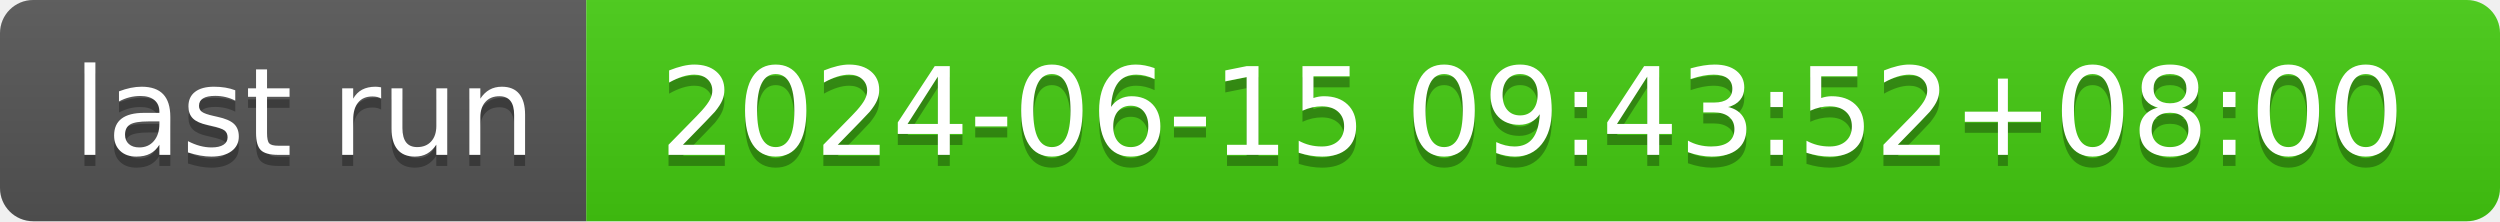
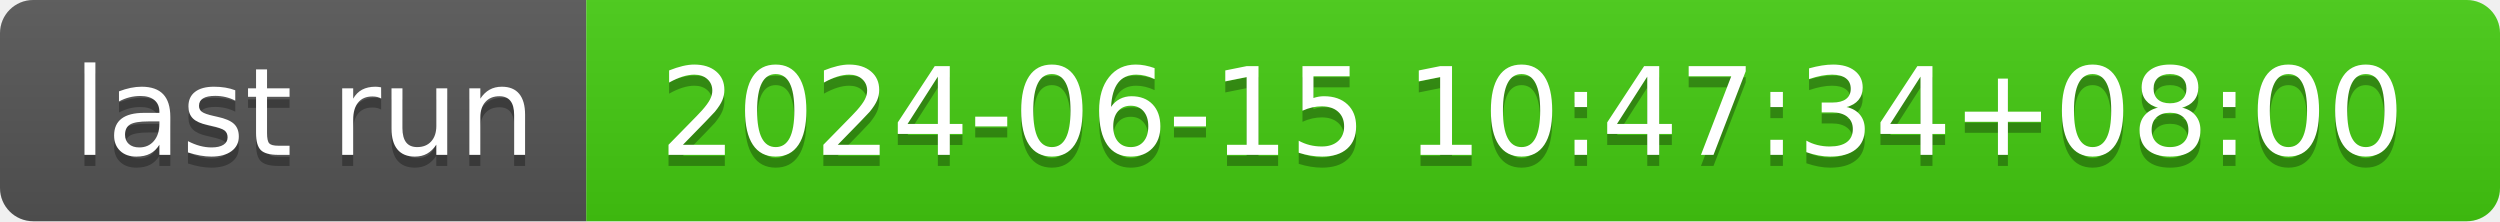
- <svg xmlns="http://www.w3.org/2000/svg" width="226" height="20" role="img" aria-label="last run: 2024-06-15 09:43:52+08:00">
+ <svg xmlns="http://www.w3.org/2000/svg" width="226" height="20" role="img" aria-label="last run: 2024-06-15 10:47:34+08:00">
  <linearGradient id="s" x2="0" y2="100%">
    <stop offset="0" stop-color="#bbb" stop-opacity=".1" />
    <stop offset="1" stop-opacity=".1" />
  </linearGradient>
  <clipPath id="r">
    <rect width="226" height="20" rx="3" fill="#fff" />
  </clipPath>
  <g clip-path="url(#r)">
    <rect width="53" height="20" fill="#555" />
    <rect x="53" width="173" height="20" fill="#4c1" />
    <rect width="226" height="20" fill="url(#s)" />
  </g>
  <g fill="#fff" text-anchor="middle" font-family="Verdana,Geneva,DejaVu Sans,sans-serif" text-rendering="geometricPrecision" font-size="110">
    <text aria-hidden="true" x="275" y="150" fill="#010101" fill-opacity=".3" transform="scale(.1)" textLength="430">last run</text>
    <text x="275" y="140" transform="scale(.1)" fill="#fff" textLength="430">last run</text>
-     <text aria-hidden="true" x="1385" y="150" fill="#010101" fill-opacity=".3" transform="scale(.1)" textLength="1630">2024-06-15 09:43:52+08:00</text>
-     <text x="1385" y="140" transform="scale(.1)" fill="#fff" textLength="1630">2024-06-15 09:43:52+08:00</text>
+     <text aria-hidden="true" x="1385" y="150" fill="#010101" fill-opacity=".3" transform="scale(.1)" textLength="1630">2024-06-15 10:47:34+08:00</text>
+     <text x="1385" y="140" transform="scale(.1)" fill="#fff" textLength="1630">2024-06-15 10:47:34+08:00</text>
  </g>
</svg>
